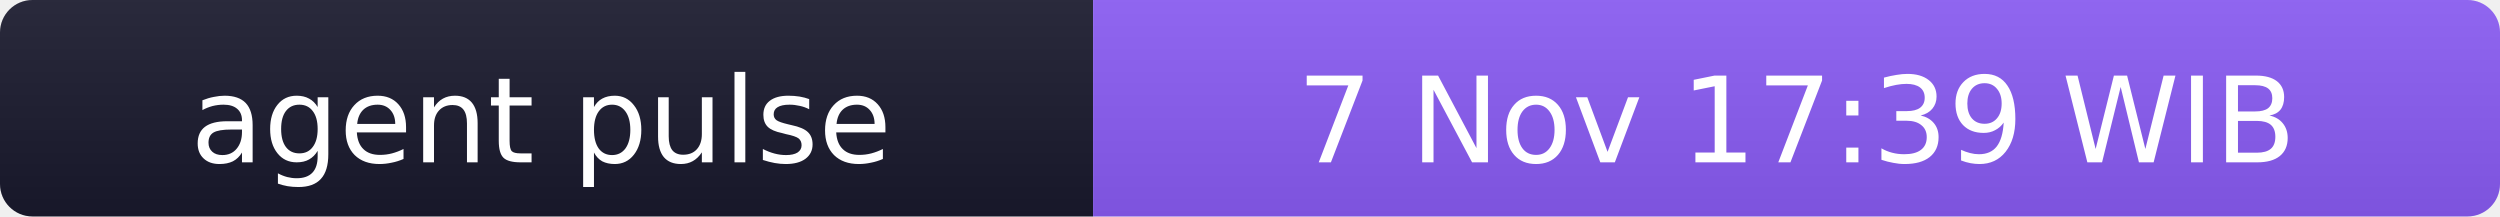
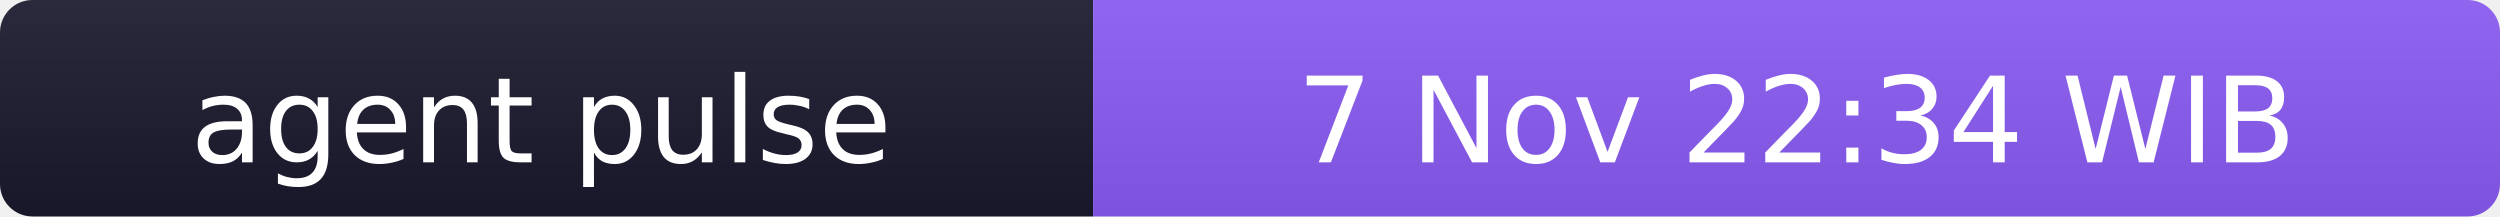
- <svg xmlns="http://www.w3.org/2000/svg" width="231" height="20" role="img" aria-label="agent pulse: 7 Nov 17:39 WIB">
+ <svg xmlns="http://www.w3.org/2000/svg" width="231" height="20" role="img" aria-label="agent pulse: 7 Nov 22:34 WIB">
  <linearGradient id="s" x2="0" y2="100%">
    <stop offset="0" stop-color="#bbb" stop-opacity=".1" />
    <stop offset="1" stop-opacity=".1" />
  </linearGradient>
  <clipPath id="r">
    <rect width="231" height="20" rx="3" fill="#fff" />
  </clipPath>
  <g clip-path="url(#r)">
    <rect width="101" height="20" fill="#1a1a2e" />
    <rect x="101" width="130" height="20" fill="#8b5cf6" />
    <rect width="231" height="20" fill="url(#s)" />
  </g>
  <g fill="#fff" text-anchor="middle" font-family="Verdana,Geneva,DejaVu Sans,sans-serif" font-size="11">
    <text x="50" y="15">agent pulse</text>
-     <text x="166" y="15">7 Nov 17:39 WIB</text>
+     <text x="166" y="15">7 Nov 22:34 WIB</text>
  </g>
</svg>
